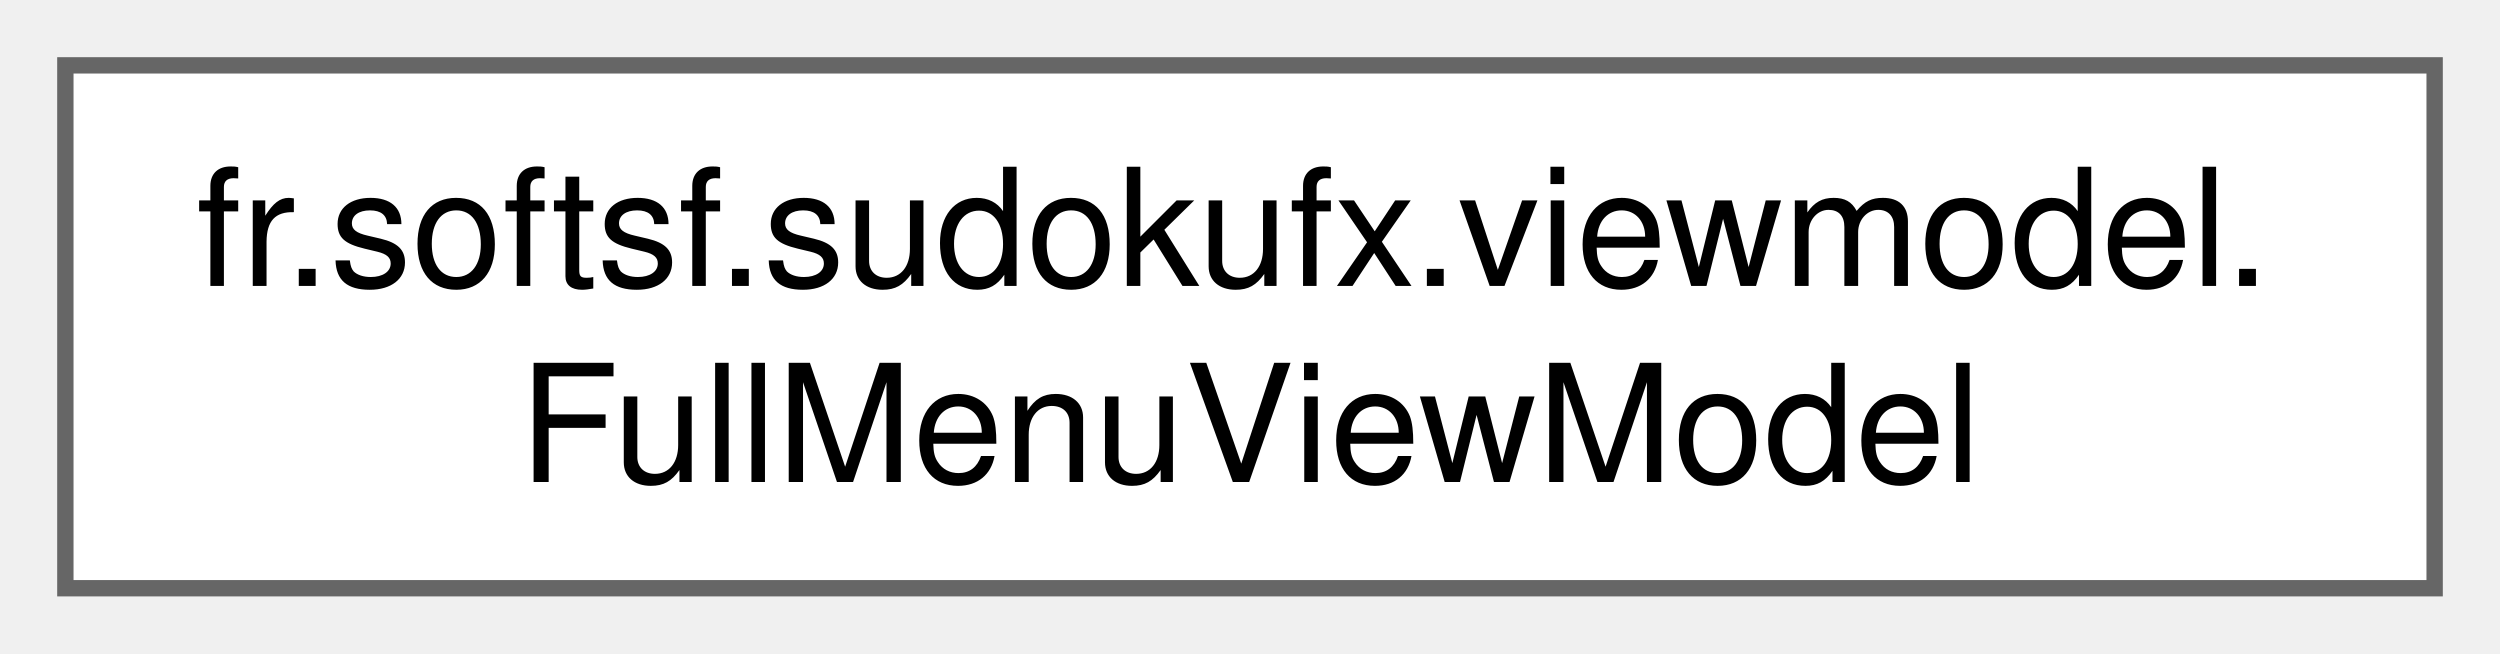
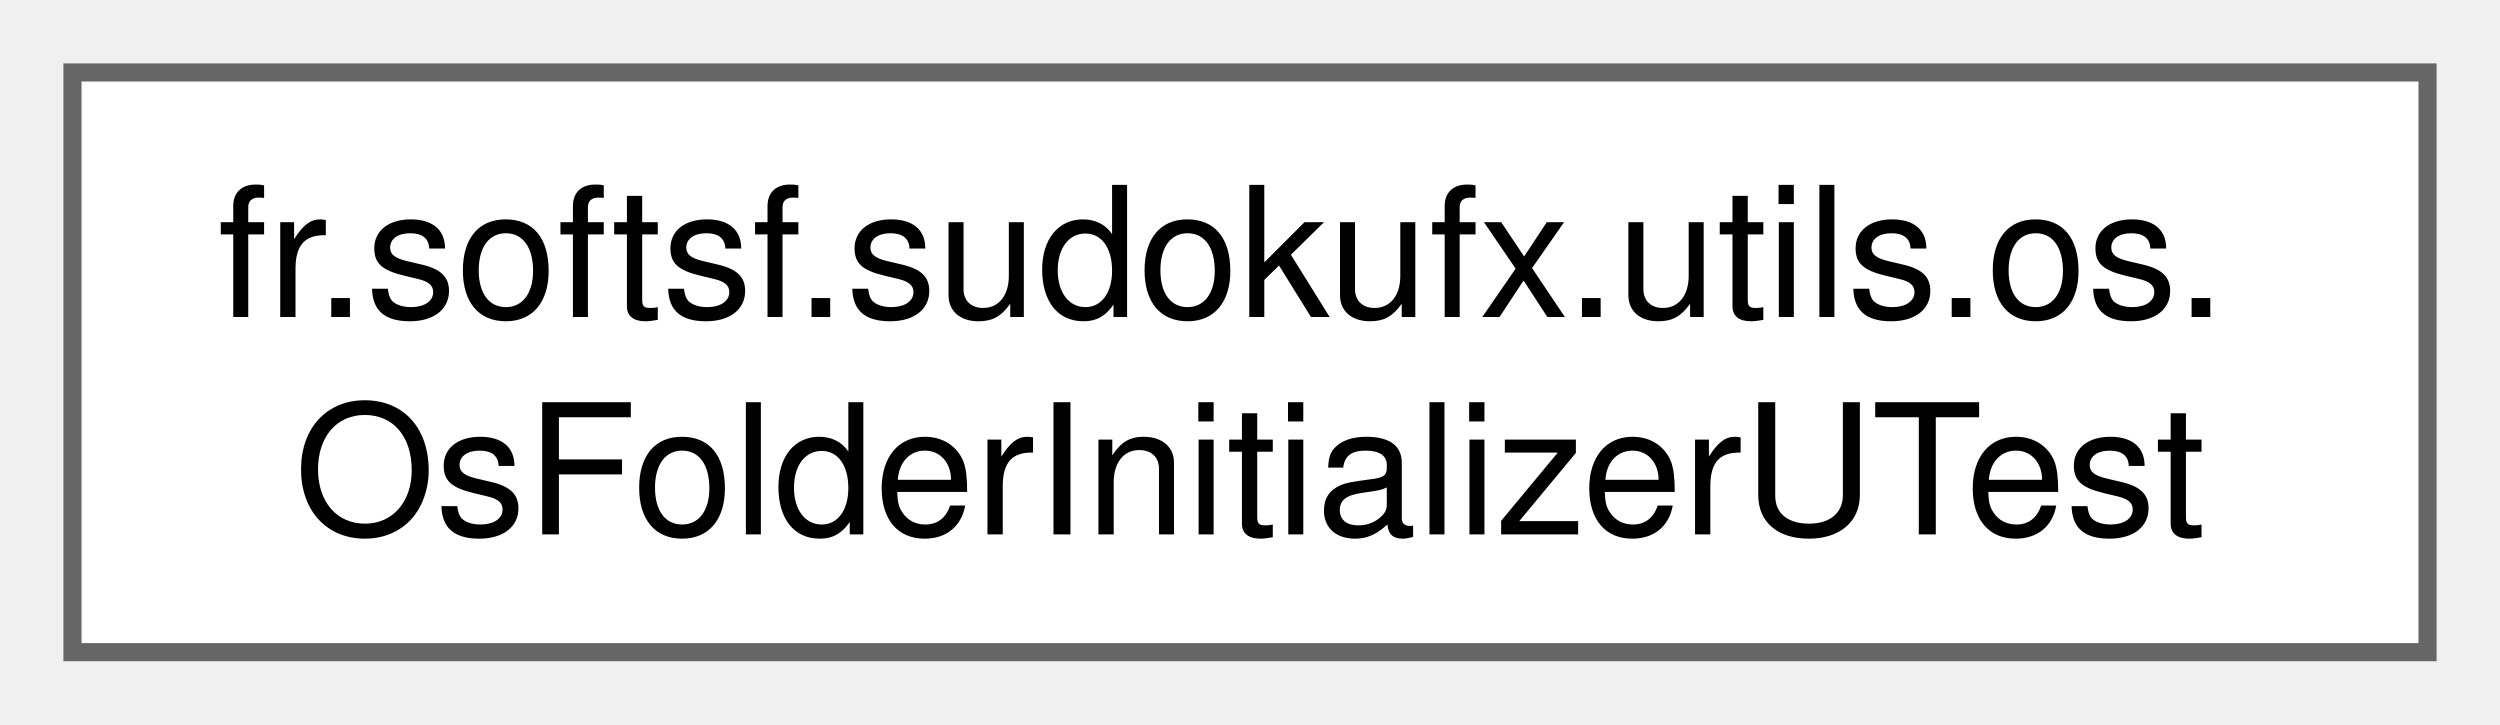
- <svg xmlns="http://www.w3.org/2000/svg" xmlns:xlink="http://www.w3.org/1999/xlink" width="153pt" height="40pt" viewBox="0.00 0.00 153.00 40.00">
+ <svg xmlns="http://www.w3.org/2000/svg" xmlns:xlink="http://www.w3.org/1999/xlink" width="138pt" height="40pt" viewBox="0.00 0.00 138.00 40.00">
  <g id="graph0" class="graph" transform="scale(1 1) rotate(0) translate(4 36)">
    <g id="Node000000" class="node">
      <g id="a_Node000000">
-         <a xlink:href="classfr_1_1softsf_1_1sudokufx_1_1viewmodel_1_1_full_menu_view_model.html" target="_top" xlink:title="FullMenuViewModel with business logic (not final)">
-           <polygon fill="white" stroke="#666666" points="145,-32 0,-32 0,0 145,0 145,-32" />
-           <text text-anchor="start" x="8" y="-18.5" font-family="Helvetica,sans-Serif" font-size="10.00">fr.softsf.sudokufx.viewmodel.</text>
-           <text text-anchor="middle" x="72.5" y="-6.5" font-family="Helvetica,sans-Serif" font-size="10.00">FullMenuViewModel</text>
+         <a xlink:href="classfr_1_1softsf_1_1sudokufx_1_1utils_1_1os_1_1_os_folder_initializer_u_test.html" target="_top" xlink:title=" ">
+           <polygon fill="white" stroke="#666666" points="130,-32 0,-32 0,0 130,0 130,-32" />
+           <text text-anchor="start" x="8" y="-18.5" font-family="Helvetica,sans-Serif" font-size="10.00">fr.softsf.sudokufx.utils.os.</text>
+           <text text-anchor="middle" x="65" y="-6.5" font-family="Helvetica,sans-Serif" font-size="10.00">OsFolderInitializerUTest</text>
        </a>
      </g>
    </g>
  </g>
</svg>
